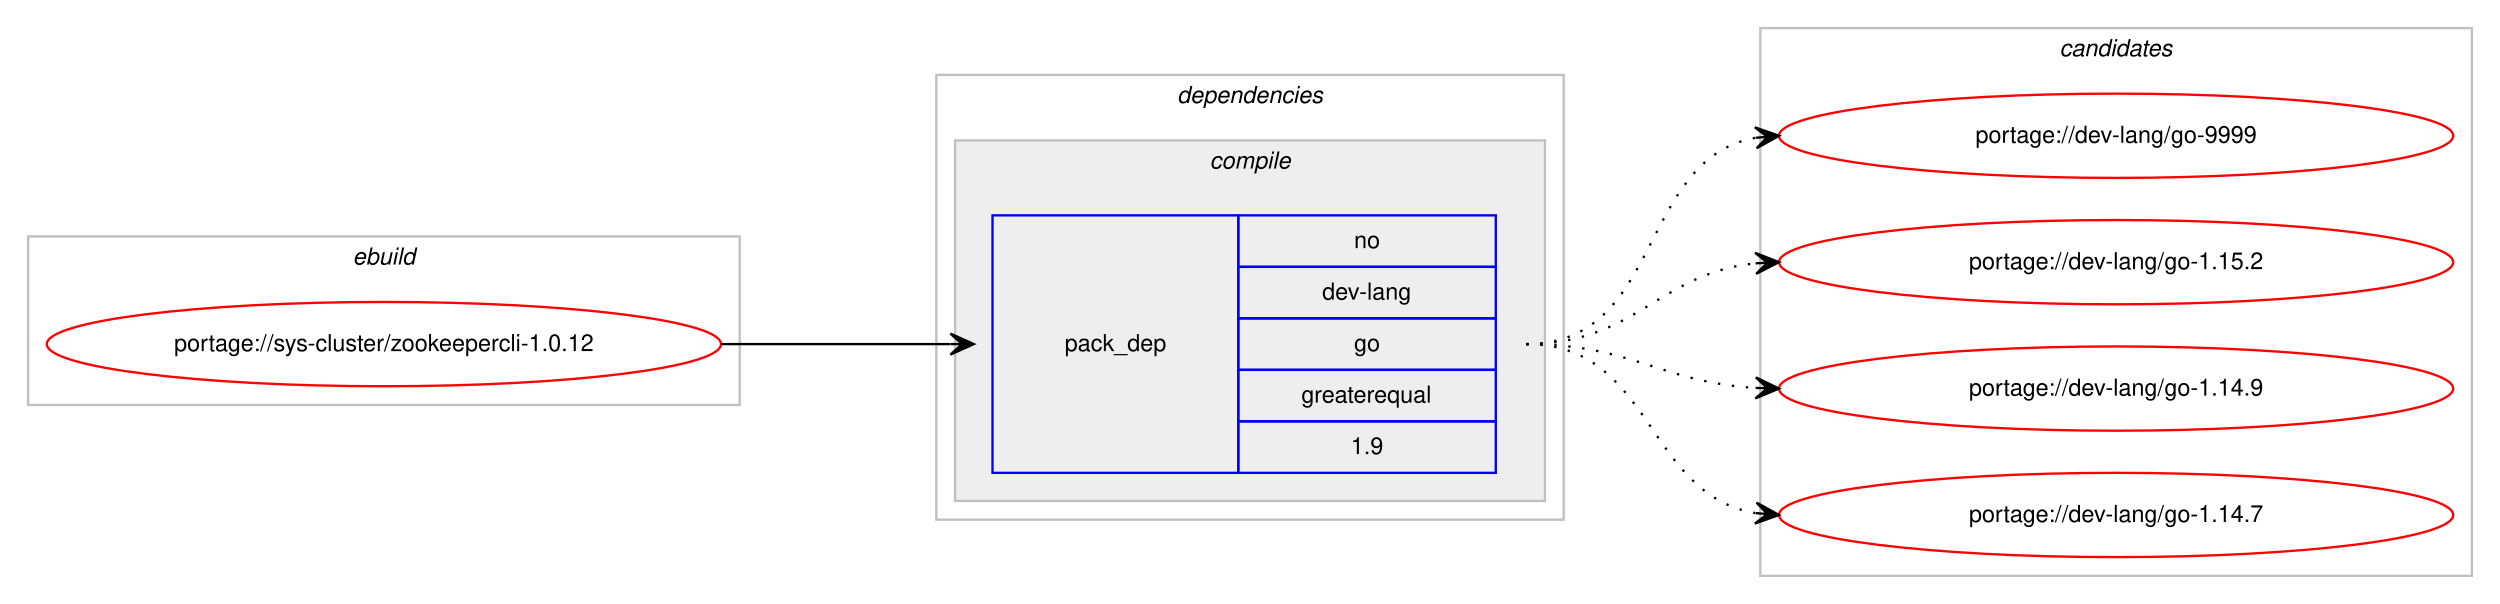
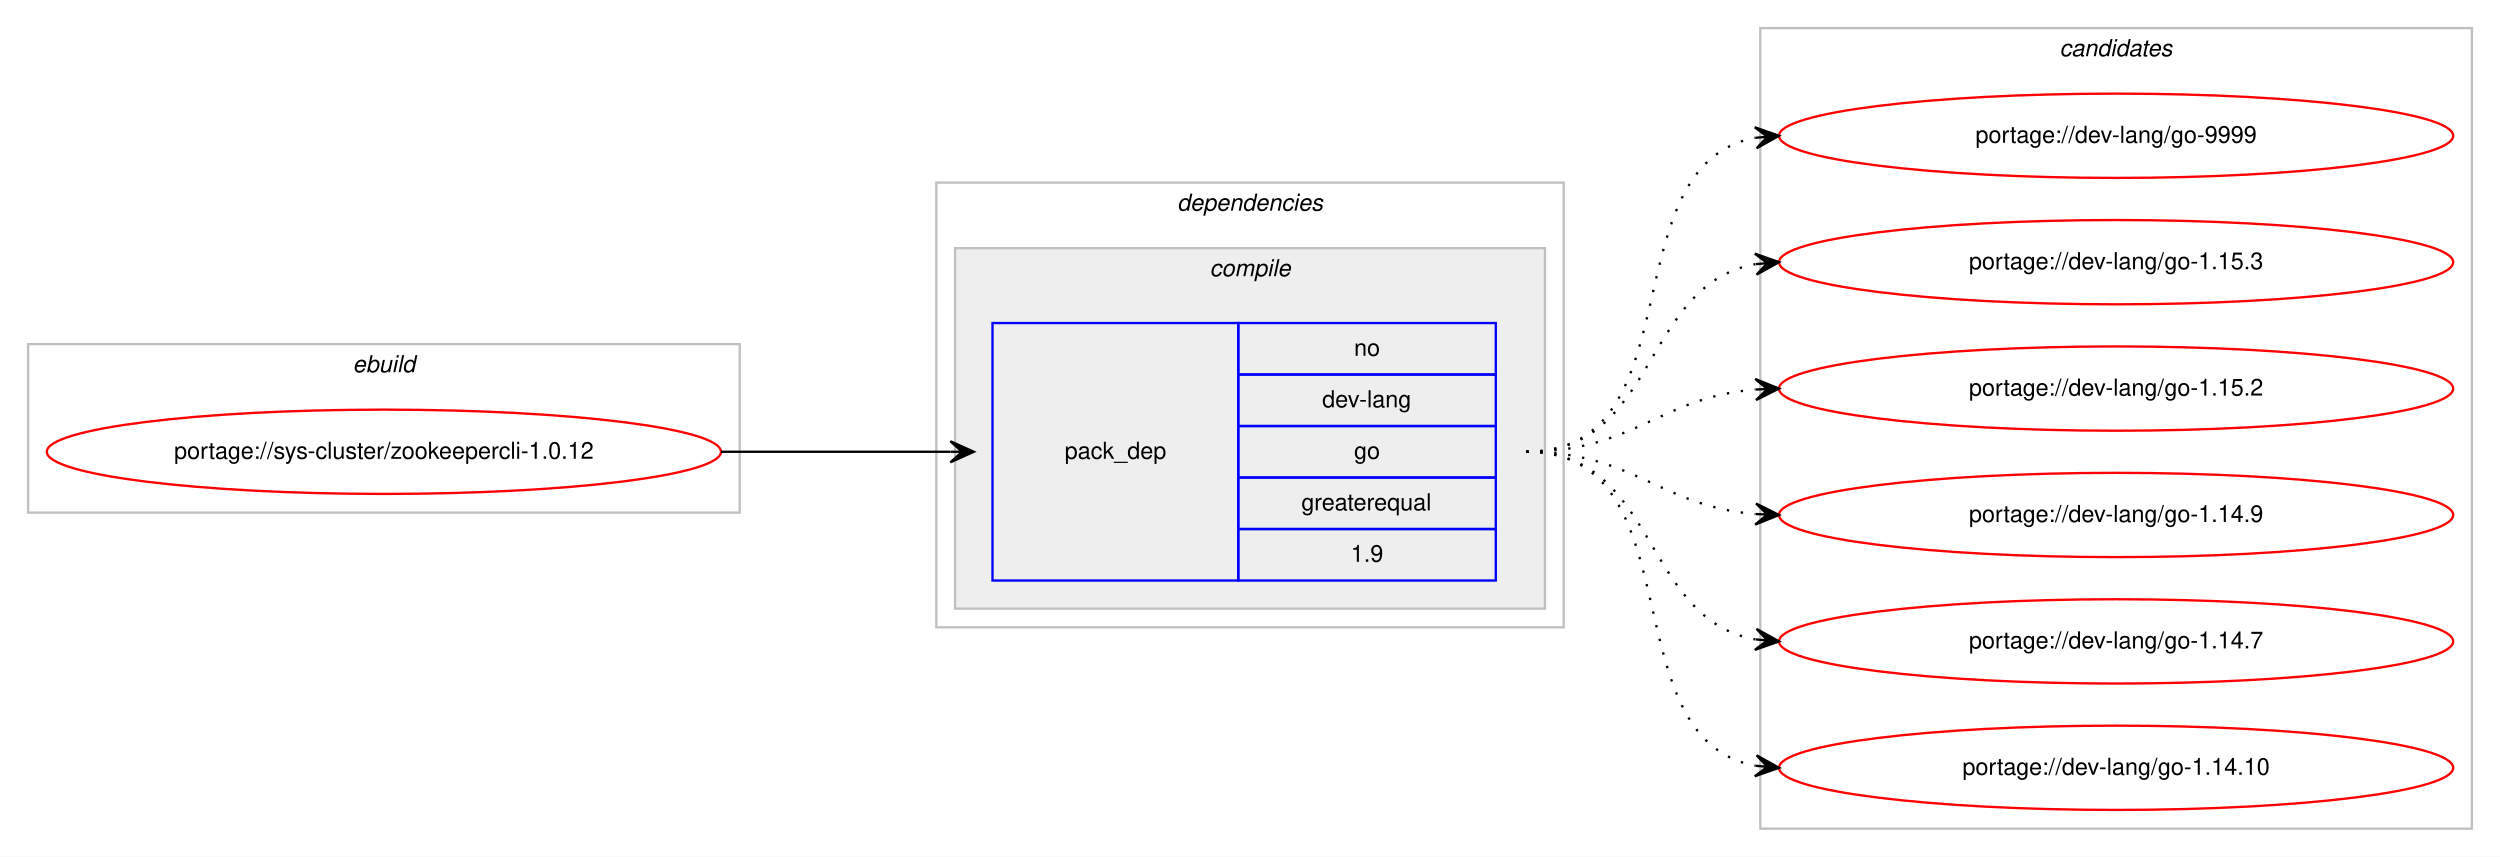
- <svg xmlns="http://www.w3.org/2000/svg" xmlns:xlink="http://www.w3.org/1999/xlink" width="1068pt" height="258pt" viewBox="0.00 0.00 1068.00 258.00">
-   <g id="graph0" class="graph" transform="scale(1 1) rotate(0) translate(4 254)">
-     <polygon fill="#ffffff" stroke="transparent" points="-4,4 -4,-254 1064,-254 1064,4 -4,4" />
+ <svg xmlns="http://www.w3.org/2000/svg" xmlns:xlink="http://www.w3.org/1999/xlink" width="1068pt" height="366pt" viewBox="0.00 0.00 1068.00 366.00">
+   <g id="graph0" class="graph" transform="scale(1 1) rotate(0) translate(4 362)">
+     <polygon fill="#ffffff" stroke="transparent" points="-4,4 -4,-362 1064,-362 1064,4 -4,4" />
    <g id="clust1" class="cluster">
-       <polygon fill="none" stroke="#c0c0c0" points="8,-81 8,-153 312,-153 312,-81 8,-81" />
-       <text text-anchor="start" x="146.663" y="-141" font-family="Helvetica,sans-Serif" font-style="italic" font-size="10.00" fill="#000000">ebuild</text>
+       <polygon fill="none" stroke="#c0c0c0" points="8,-143 8,-215 312,-215 312,-143 8,-143" />
+       <text text-anchor="start" x="146.663" y="-203" font-family="Helvetica,sans-Serif" font-style="italic" font-size="10.00" fill="#000000">ebuild</text>
    </g>
    <g id="clust2" class="cluster">
-       <polygon fill="none" stroke="#c0c0c0" points="396,-32 396,-222 664,-222 664,-32 396,-32" />
-       <text text-anchor="start" x="498.875" y="-210" font-family="Helvetica,sans-Serif" font-style="italic" font-size="10.00" fill="#000000">dependencies</text>
+       <polygon fill="none" stroke="#c0c0c0" points="396,-94 396,-284 664,-284 664,-94 396,-94" />
+       <text text-anchor="start" x="498.875" y="-272" font-family="Helvetica,sans-Serif" font-style="italic" font-size="10.00" fill="#000000">dependencies</text>
    </g>
    <g id="clust3" class="cluster">
-       <polygon fill="#eeeeee" stroke="#c0c0c0" points="404,-40 404,-194 656,-194 656,-40 404,-40" />
-       <text text-anchor="start" x="512.778" y="-182" font-family="Helvetica,sans-Serif" font-style="italic" font-size="10.00" fill="#000000">compile</text>
+       <polygon fill="#eeeeee" stroke="#c0c0c0" points="404,-102 404,-256 656,-256 656,-102 404,-102" />
+       <text text-anchor="start" x="512.778" y="-244" font-family="Helvetica,sans-Serif" font-style="italic" font-size="10.00" fill="#000000">compile</text>
    </g>
    <g id="clust7" class="cluster">
-       <polygon fill="none" stroke="#c0c0c0" points="748,-8 748,-242 1052,-242 1052,-8 748,-8" />
-       <text text-anchor="start" x="875.824" y="-230" font-family="Helvetica,sans-Serif" font-style="italic" font-size="10.00" fill="#000000">candidates</text>
+       <polygon fill="none" stroke="#c0c0c0" points="748,-8 748,-350 1052,-350 1052,-8 748,-8" />
+       <text text-anchor="start" x="875.824" y="-338" font-family="Helvetica,sans-Serif" font-style="italic" font-size="10.00" fill="#000000">candidates</text>
    </g>
    <g id="node1" class="node">
      <g id="a_node1">
        <a xlink:href="../sys-cluster/zookeepercli-1.0.12.svg" xlink:title="portage://sys-cluster/zookeepercli-1.0.12">
-           <ellipse fill="none" stroke="#ff0000" cx="160" cy="-107" rx="144" ry="18" />
-           <text text-anchor="middle" x="160" y="-104" font-family="Helvetica,sans-Serif" font-size="10.00" fill="#000000">portage://sys-cluster/zookeepercli-1.0.12</text>
+           <ellipse fill="none" stroke="#ff0000" cx="160" cy="-169" rx="144" ry="18" />
+           <text text-anchor="middle" x="160" y="-166" font-family="Helvetica,sans-Serif" font-size="10.00" fill="#000000">portage://sys-cluster/zookeepercli-1.0.12</text>
        </a>
      </g>
    </g>
    <g id="node2" class="node">
-       <polygon fill="none" stroke="#0000ff" points="420,-52 420,-162 525,-162 525,-52 420,-52" />
-       <text text-anchor="start" x="450.823" y="-104" font-family="Helvetica,sans-Serif" font-size="10.00" fill="#000000">pack_dep</text>
-       <polygon fill="none" stroke="#0000ff" points="525,-140 525,-162 635,-162 635,-140 525,-140" />
-       <text text-anchor="start" x="574.441" y="-148" font-family="Helvetica,sans-Serif" font-size="10.00" fill="#000000">no</text>
-       <polygon fill="none" stroke="#0000ff" points="525,-118 525,-140 635,-140 635,-118 525,-118" />
-       <text text-anchor="start" x="560.828" y="-126" font-family="Helvetica,sans-Serif" font-size="10.00" fill="#000000">dev-lang</text>
-       <polygon fill="none" stroke="#0000ff" points="525,-96 525,-118 635,-118 635,-96 525,-96" />
-       <text text-anchor="start" x="574.441" y="-104" font-family="Helvetica,sans-Serif" font-size="10.00" fill="#000000">go</text>
-       <polygon fill="none" stroke="#0000ff" points="525,-74 525,-96 635,-96 635,-74 525,-74" />
-       <text text-anchor="start" x="551.936" y="-82" font-family="Helvetica,sans-Serif" font-size="10.00" fill="#000000">greaterequal</text>
-       <polygon fill="none" stroke="#0000ff" points="525,-52 525,-74 635,-74 635,-52 525,-52" />
-       <text text-anchor="start" x="573.052" y="-60" font-family="Helvetica,sans-Serif" font-size="10.00" fill="#000000">1.9</text>
+       <polygon fill="none" stroke="#0000ff" points="420,-114 420,-224 525,-224 525,-114 420,-114" />
+       <text text-anchor="start" x="450.823" y="-166" font-family="Helvetica,sans-Serif" font-size="10.00" fill="#000000">pack_dep</text>
+       <polygon fill="none" stroke="#0000ff" points="525,-202 525,-224 635,-224 635,-202 525,-202" />
+       <text text-anchor="start" x="574.441" y="-210" font-family="Helvetica,sans-Serif" font-size="10.00" fill="#000000">no</text>
+       <polygon fill="none" stroke="#0000ff" points="525,-180 525,-202 635,-202 635,-180 525,-180" />
+       <text text-anchor="start" x="560.828" y="-188" font-family="Helvetica,sans-Serif" font-size="10.00" fill="#000000">dev-lang</text>
+       <polygon fill="none" stroke="#0000ff" points="525,-158 525,-180 635,-180 635,-158 525,-158" />
+       <text text-anchor="start" x="574.441" y="-166" font-family="Helvetica,sans-Serif" font-size="10.00" fill="#000000">go</text>
+       <polygon fill="none" stroke="#0000ff" points="525,-136 525,-158 635,-158 635,-136 525,-136" />
+       <text text-anchor="start" x="551.936" y="-144" font-family="Helvetica,sans-Serif" font-size="10.00" fill="#000000">greaterequal</text>
+       <polygon fill="none" stroke="#0000ff" points="525,-114 525,-136 635,-136 635,-114 525,-114" />
+       <text text-anchor="start" x="573.052" y="-122" font-family="Helvetica,sans-Serif" font-size="10.00" fill="#000000">1.9</text>
    </g>
    <g id="edge1" class="edge">
-       <path fill="none" stroke="#000000" d="M304,-107C348.438,-107 362.02,-107 401.878,-107" />
-       <polygon fill="#000000" stroke="#000000" points="412,-107 402,-111.5 407,-107 402,-107 402,-107 402,-107 407,-107 402,-102.5 412,-107 412,-107" />
+       <path fill="none" stroke="#000000" d="M304,-169C348.438,-169 362.02,-169 401.878,-169" />
+       <polygon fill="#000000" stroke="#000000" points="412,-169 402,-173.5 407,-169 402,-169 402,-169 402,-169 407,-169 402,-164.5 412,-169 412,-169" />
    </g>
    <g id="node3" class="node">
      <g id="a_node3">
        <a xlink:href="../dev-lang/go-9999.svg" xlink:title="portage://dev-lang/go-9999">
-           <ellipse fill="none" stroke="#ff0000" cx="900" cy="-196" rx="144" ry="18" />
-           <text text-anchor="middle" x="900" y="-193" font-family="Helvetica,sans-Serif" font-size="10.00" fill="#000000">portage://dev-lang/go-9999</text>
+           <ellipse fill="none" stroke="#ff0000" cx="900" cy="-304" rx="144" ry="18" />
+           <text text-anchor="middle" x="900" y="-301" font-family="Helvetica,sans-Serif" font-size="10.00" fill="#000000">portage://dev-lang/go-9999</text>
        </a>
      </g>
    </g>
    <g id="edge2" class="edge">
-       <path fill="none" stroke="#000000" stroke-dasharray="1,5" d="M648,-107C706.554,-107 695.453,-185.876 745.845,-195.119" />
-       <polygon fill="#000000" stroke="#000000" points="756,-196 745.649,-199.619 751.019,-195.568 746.037,-195.136 746.037,-195.136 746.037,-195.136 751.019,-195.568 746.426,-190.653 756,-196 756,-196" />
+       <path fill="none" stroke="#000000" stroke-dasharray="1,5" d="M648,-169C721.236,-169 683.175,-291.64 745.977,-303.138" />
+       <polygon fill="#000000" stroke="#000000" points="756,-304 745.651,-307.626 751.018,-303.572 746.037,-303.143 746.037,-303.143 746.037,-303.143 751.018,-303.572 746.423,-298.659 756,-304 756,-304" />
    </g>
    <g id="node4" class="node">
      <g id="a_node4">
-         <a xlink:href="../dev-lang/go-1.15.2.svg" xlink:title="portage://dev-lang/go-1.15.2">
-           <ellipse fill="none" stroke="#ff0000" cx="900" cy="-142" rx="144" ry="18" />
-           <text text-anchor="middle" x="900" y="-139" font-family="Helvetica,sans-Serif" font-size="10.00" fill="#000000">portage://dev-lang/go-1.15.2</text>
+         <a xlink:href="../dev-lang/go-1.15.3.svg" xlink:title="portage://dev-lang/go-1.15.3">
+           <ellipse fill="none" stroke="#ff0000" cx="900" cy="-250" rx="144" ry="18" />
+           <text text-anchor="middle" x="900" y="-247" font-family="Helvetica,sans-Serif" font-size="10.00" fill="#000000">portage://dev-lang/go-1.15.3</text>
        </a>
      </g>
    </g>
    <g id="edge3" class="edge">
-       <path fill="none" stroke="#000000" stroke-dasharray="1,5" d="M648,-107C694.91,-107 704.332,-137.251 745.97,-141.505" />
-       <polygon fill="#000000" stroke="#000000" points="756,-142 745.79,-146.002 751.006,-141.754 746.012,-141.507 746.012,-141.507 746.012,-141.507 751.006,-141.754 746.234,-137.013 756,-142 756,-142" />
+       <path fill="none" stroke="#000000" stroke-dasharray="1,5" d="M648,-169C704.367,-169 697.189,-240.488 745.861,-249.145" />
+       <polygon fill="#000000" stroke="#000000" points="756,-250 745.657,-253.644 751.018,-249.58 746.035,-249.16 746.035,-249.16 746.035,-249.16 751.018,-249.58 746.413,-244.676 756,-250 756,-250" />
    </g>
    <g id="node5" class="node">
      <g id="a_node5">
-         <a xlink:href="../dev-lang/go-1.14.9.svg" xlink:title="portage://dev-lang/go-1.14.9">
-           <ellipse fill="none" stroke="#ff0000" cx="900" cy="-88" rx="144" ry="18" />
-           <text text-anchor="middle" x="900" y="-85" font-family="Helvetica,sans-Serif" font-size="10.00" fill="#000000">portage://dev-lang/go-1.14.9</text>
+         <a xlink:href="../dev-lang/go-1.15.2.svg" xlink:title="portage://dev-lang/go-1.15.2">
+           <ellipse fill="none" stroke="#ff0000" cx="900" cy="-196" rx="144" ry="18" />
+           <text text-anchor="middle" x="900" y="-193" font-family="Helvetica,sans-Serif" font-size="10.00" fill="#000000">portage://dev-lang/go-1.15.2</text>
        </a>
      </g>
    </g>
    <g id="edge4" class="edge">
-       <path fill="none" stroke="#000000" stroke-dasharray="1,5" d="M648,-107C693.215,-107 705.542,-90.647 746.004,-88.283" />
-       <polygon fill="#000000" stroke="#000000" points="756,-88 746.132,-92.782 751.002,-88.142 746.004,-88.283 746.004,-88.283 746.004,-88.283 751.002,-88.142 745.876,-83.785 756,-88 756,-88" />
+       <path fill="none" stroke="#000000" stroke-dasharray="1,5" d="M648,-169C693.902,-169 705.004,-192.239 745.876,-195.597" />
+       <polygon fill="#000000" stroke="#000000" points="756,-196 745.829,-200.099 751.004,-195.801 746.008,-195.602 746.008,-195.602 746.008,-195.602 751.004,-195.801 746.187,-191.106 756,-196 756,-196" />
    </g>
    <g id="node6" class="node">
      <g id="a_node6">
-         <a xlink:href="../dev-lang/go-1.14.7.svg" xlink:title="portage://dev-lang/go-1.14.7">
-           <ellipse fill="none" stroke="#ff0000" cx="900" cy="-34" rx="144" ry="18" />
-           <text text-anchor="middle" x="900" y="-31" font-family="Helvetica,sans-Serif" font-size="10.00" fill="#000000">portage://dev-lang/go-1.14.7</text>
+         <a xlink:href="../dev-lang/go-1.14.9.svg" xlink:title="portage://dev-lang/go-1.14.9">
+           <ellipse fill="none" stroke="#ff0000" cx="900" cy="-142" rx="144" ry="18" />
+           <text text-anchor="middle" x="900" y="-139" font-family="Helvetica,sans-Serif" font-size="10.00" fill="#000000">portage://dev-lang/go-1.14.9</text>
        </a>
      </g>
    </g>
    <g id="edge5" class="edge">
-       <path fill="none" stroke="#000000" stroke-dasharray="1,5" d="M648,-107C702.316,-107 698.79,-42.84 745.876,-34.82" />
-       <polygon fill="#000000" stroke="#000000" points="756,-34 746.396,-39.292 751.016,-34.404 746.033,-34.807 746.033,-34.807 746.033,-34.807 751.016,-34.404 745.669,-30.322 756,-34 756,-34" />
+       <path fill="none" stroke="#000000" stroke-dasharray="1,5" d="M648,-169C693.902,-169 705.004,-145.761 745.876,-142.403" />
+       <polygon fill="#000000" stroke="#000000" points="756,-142 746.187,-146.894 751.004,-142.199 746.008,-142.398 746.008,-142.398 746.008,-142.398 751.004,-142.199 745.829,-137.901 756,-142 756,-142" />
+     </g>
+     <g id="node7" class="node">
+       <g id="a_node7">
+         <a xlink:href="../dev-lang/go-1.14.7.svg" xlink:title="portage://dev-lang/go-1.14.7">
+           <ellipse fill="none" stroke="#ff0000" cx="900" cy="-88" rx="144" ry="18" />
+           <text text-anchor="middle" x="900" y="-85" font-family="Helvetica,sans-Serif" font-size="10.00" fill="#000000">portage://dev-lang/go-1.14.7</text>
+         </a>
+       </g>
+     </g>
+     <g id="edge6" class="edge">
+       <path fill="none" stroke="#000000" stroke-dasharray="1,5" d="M648,-169C704.367,-169 697.189,-97.512 745.861,-88.855" />
+       <polygon fill="#000000" stroke="#000000" points="756,-88 746.413,-93.324 751.018,-88.42 746.035,-88.84 746.035,-88.84 746.035,-88.84 751.018,-88.42 745.657,-84.356 756,-88 756,-88" />
+     </g>
+     <g id="node8" class="node">
+       <g id="a_node8">
+         <a xlink:href="../dev-lang/go-1.14.10.svg" xlink:title="portage://dev-lang/go-1.14.10">
+           <ellipse fill="none" stroke="#ff0000" cx="900" cy="-34" rx="144" ry="18" />
+           <text text-anchor="middle" x="900" y="-31" font-family="Helvetica,sans-Serif" font-size="10.00" fill="#000000">portage://dev-lang/go-1.14.10</text>
+         </a>
+       </g>
+     </g>
+     <g id="edge7" class="edge">
+       <path fill="none" stroke="#000000" stroke-dasharray="1,5" d="M648,-169C721.236,-169 683.175,-46.36 745.977,-34.862" />
+       <polygon fill="#000000" stroke="#000000" points="756,-34 746.423,-39.34 751.018,-34.428 746.037,-34.857 746.037,-34.857 746.037,-34.857 751.018,-34.428 745.651,-30.374 756,-34 756,-34" />
    </g>
  </g>
</svg>
